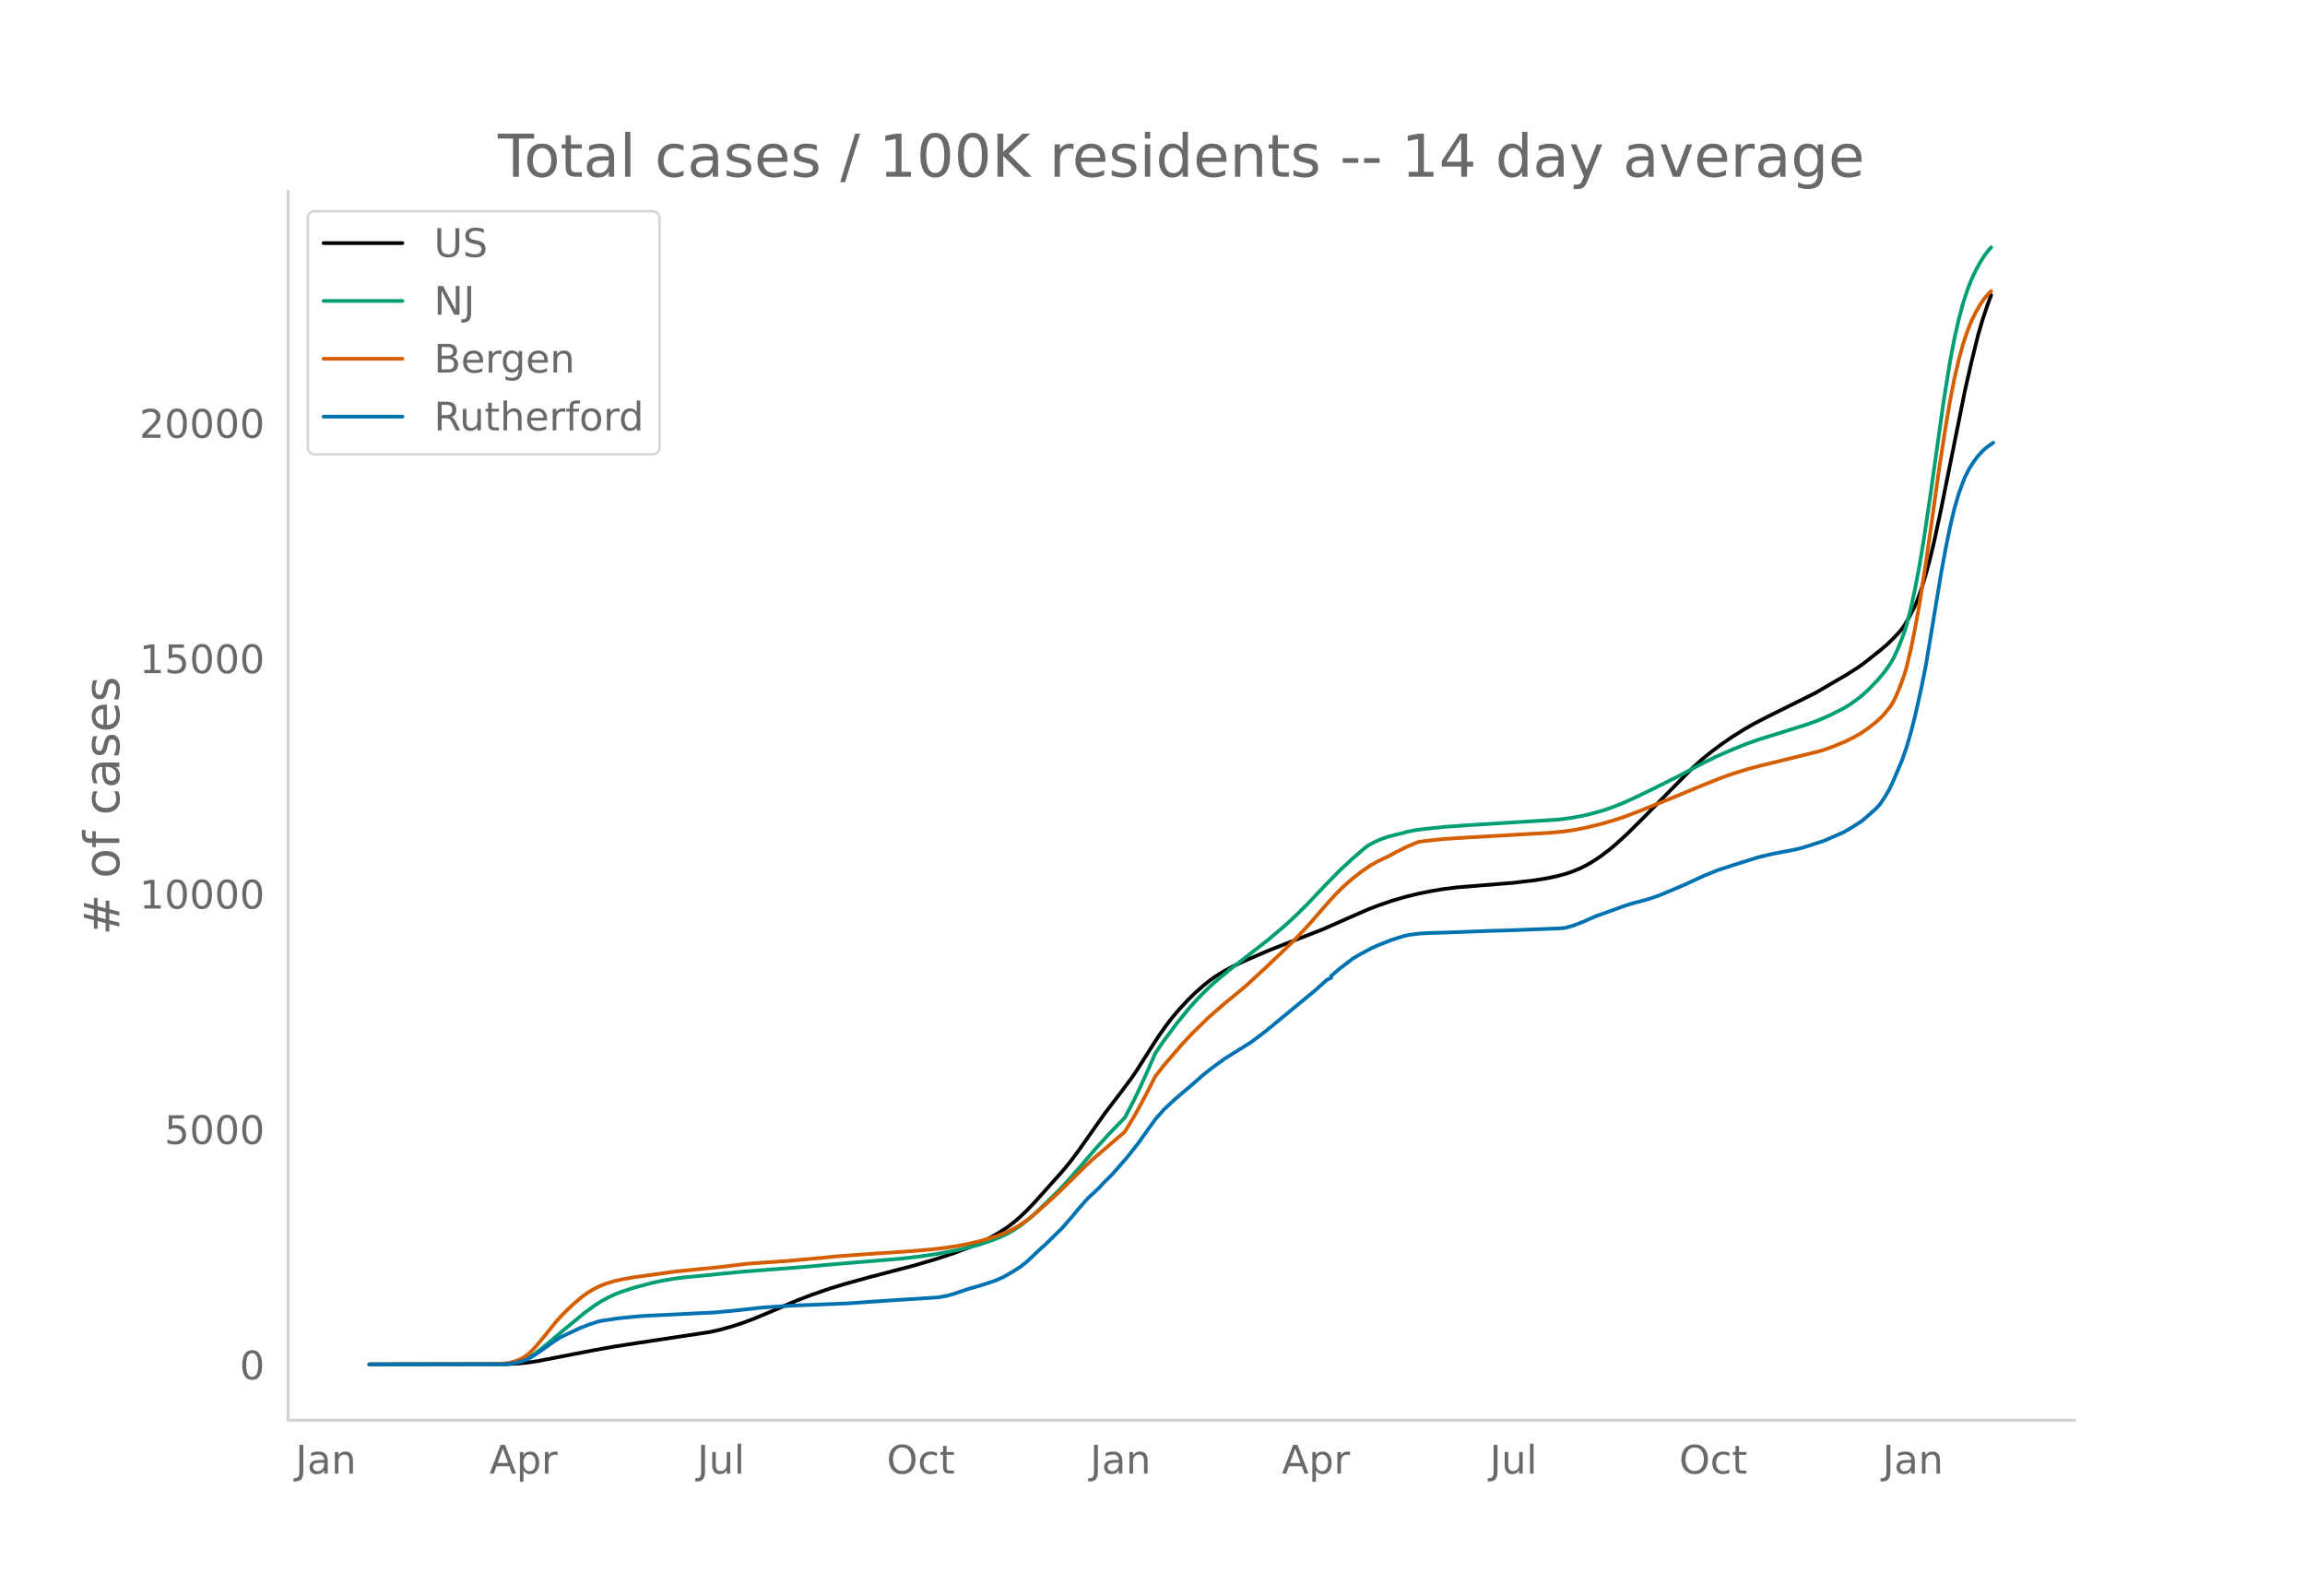
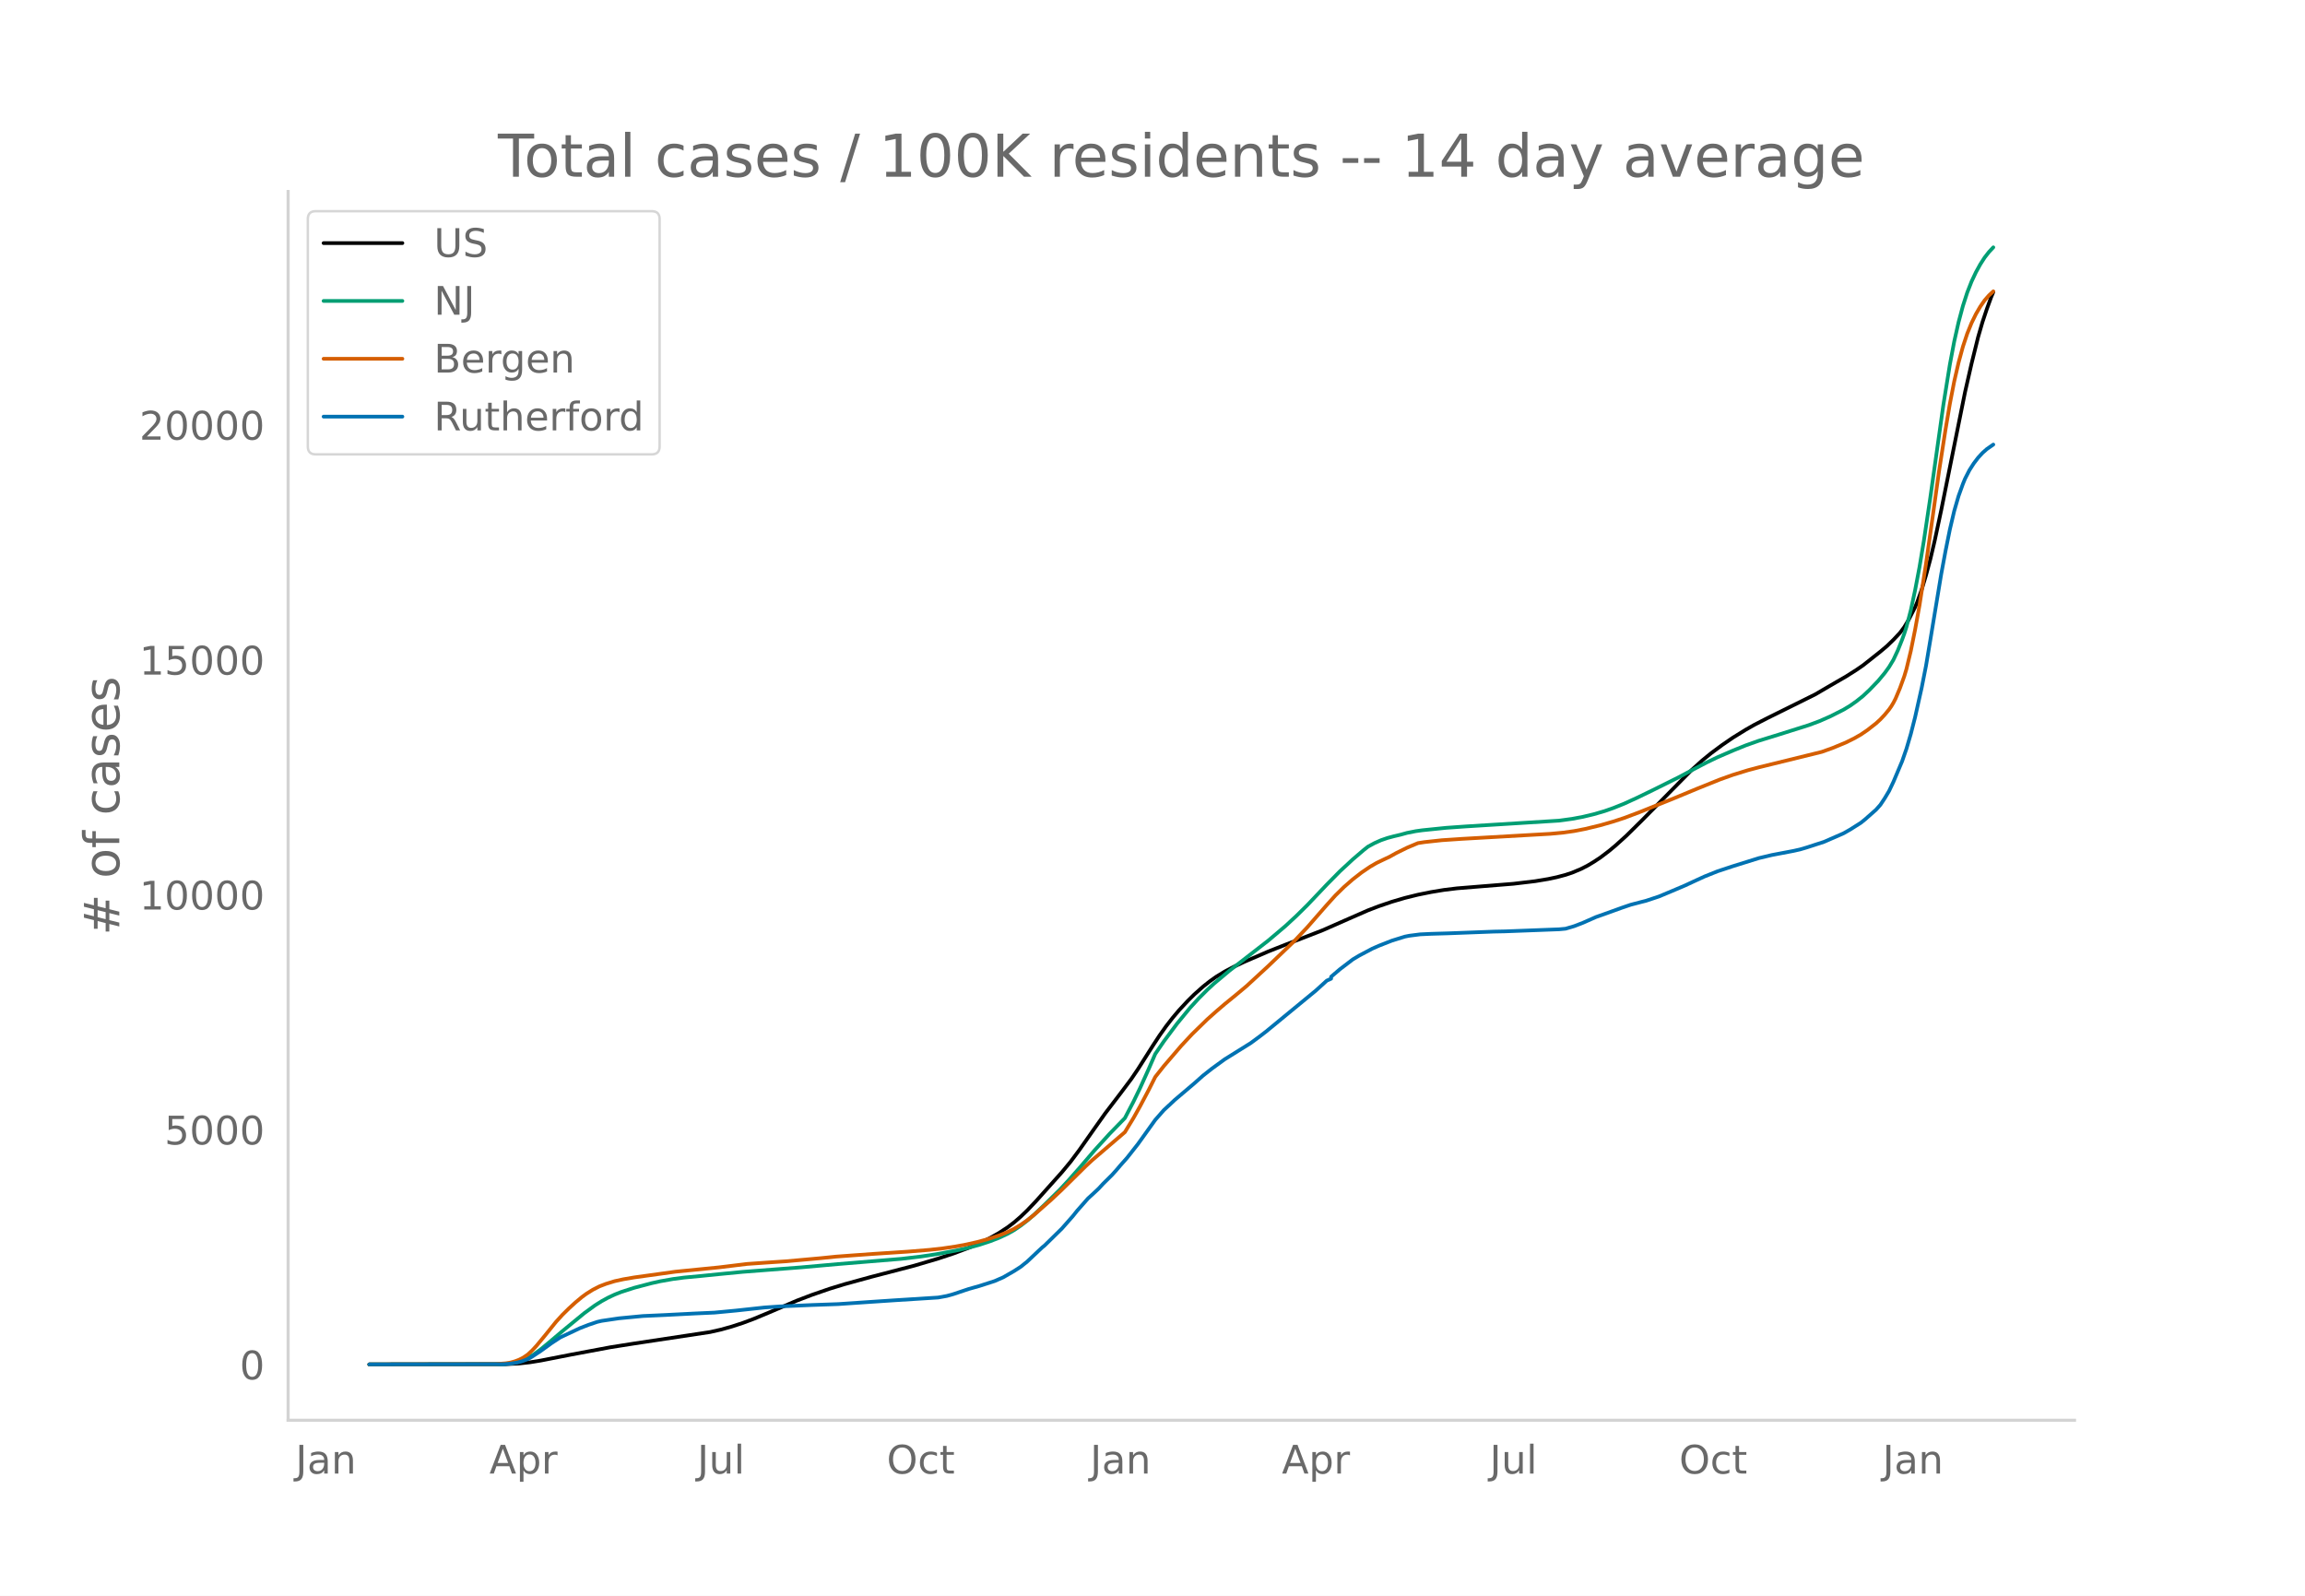
<svg xmlns="http://www.w3.org/2000/svg" xmlns:xlink="http://www.w3.org/1999/xlink" height="864" viewBox="0 0 936 648" width="1248">
  <defs>
    <style>*{stroke-linecap:butt;stroke-linejoin:round}</style>
  </defs>
  <g id="figure_1">
    <path d="M0 648h936V0H0z" style="fill:#fff" id="patch_1" />
    <g id="axes_1">
      <path d="M117 576.72h725.4V77.76H117z" style="fill:none" id="patch_2" />
-       <path clip-path="url(#p8159058f83)" d="m149.973 554.04 55.542-.09 4.408-.213 4.408-.433 4.408-.677 7.053-1.37 14.988-2.91 8.816-1.572 9.698-1.499 29.094-4.407 4.408-1 4.408-1.24 4.408-1.445 4.408-1.648 6.171-2.574 11.462-4.9 6.171-2.358 7.053-2.434 6.171-1.893 10.58-2.913 17.632-4.605 9.698-2.87 6.172-2.051 6.17-2.31 4.409-1.9 4.408-2.164 3.527-1.992 3.526-2.316 2.645-2.017 2.645-2.29 2.645-2.542 3.526-3.718 10.58-11.845 3.526-4.267 3.527-4.724 6.171-8.794 4.408-6.224 6.172-8.089 4.408-5.886 2.645-3.906 6.17-9.742 2.646-4.033 2.645-3.74 2.645-3.412 2.644-3.13 3.527-3.795 2.645-2.62 3.526-3.14 2.645-2.106 2.645-1.888 3.526-2.163 3.527-1.862 4.408-2.078 9.698-4.198 7.053-2.794 14.988-5.828 10.579-4.663 7.935-3.482 4.408-1.69 5.29-1.801 5.29-1.556 5.289-1.307 5.29-1.07 5.29-.88 5.29-.642 8.815-.72 14.106-1.14 8.817-1.05 5.29-.884 3.526-.752 3.526-.942 2.645-.882 3.527-1.476 2.645-1.344 2.645-1.581 2.644-1.755 3.527-2.68 2.645-2.208 4.408-3.991 6.171-6.098 20.278-20.597 4.408-3.99 3.526-2.874 4.408-3.283 4.408-3.032 5.29-3.278 3.527-2.006 5.29-2.73 19.395-9.627 5.29-3.104 3.526-2.052 3.527-2.038 4.408-2.797 2.645-1.825 7.053-5.598 2.645-2.233 2.645-2.568 2.644-2.819 1.764-2.36 1.763-2.937 2.645-5.186.881-2.097 1.764-4.967 1.763-5.867 1.763-6.54 1.763-7.496 2.645-12.414 9.698-48.153 2.645-11.6 2.645-10.703 1.763-6.09 1.763-5.294 1.764-4.843h0" style="fill:none;stroke:#000;stroke-linecap:round;stroke-width:1.5" id="line2d_1" />
-       <path clip-path="url(#p8159058f83)" d="m149.973 554.04 53.779-.093 3.526-.272 2.645-.51 2.645-.872 1.763-.827 2.645-1.64 2.645-1.967 3.526-2.908 5.29-4.494 8.816-7.259 4.409-3.217 2.644-1.658 2.645-1.45 2.645-1.245 2.645-1.047 5.29-1.713 7.053-1.867 3.526-.787 5.29-.936 4.408-.576 7.053-.666 7.053-.713 9.698-.94 23.804-1.841 14.987-1.335 25.568-2.115 7.934-.939 6.172-.926 7.934-1.456 5.29-1.187 4.408-1.201 4.408-1.458 3.527-1.376 3.526-1.652 2.645-1.489 2.645-1.799 2.645-2.053 2.645-2.29 4.408-4.187 6.171-6.087 3.527-3.801 4.408-4.99 6.171-7.224 6.171-6.803 6.172-6.345 3.526-6.762 2.645-5.456 3.527-7.812 2.645-6.09 3.526-5.157 5.29-7.113 5.29-6.455 3.526-3.856 3.526-3.534 2.645-2.446 6.172-5.185 15.869-12.335 7.053-5.985 4.408-4.092 4.408-4.351 7.935-8.382 5.29-5.38 5.29-4.909 4.407-3.777 1.764-1.391 2.645-1.44 2.644-1.176 2.645-.911 2.645-.708 2.645-.623 2.645-.733 3.526-.695 2.645-.373 9.698-.992 7.935-.56 37.91-2.363 5.29-.723 4.407-.83 4.409-1.056 4.408-1.286 3.526-1.245 4.408-1.77 5.29-2.425 6.171-2.999 10.58-5.273 6.171-3.3 5.29-2.774 4.408-2.12 6.171-2.68 5.29-2.147 5.29-1.88 7.935-2.453 12.342-3.899 4.408-1.645 4.408-1.95 5.29-2.683 2.645-1.592 2.645-1.873 2.645-2.112 2.645-2.493 3.526-3.673 2.645-3.198 1.763-2.44 1.764-2.938 1.763-3.773 1.763-4.419.882-2.425.881-2.756 1.764-6.776 1.763-8.235 1.763-9.304 1.763-10.627 2.645-17.793 5.29-37.595 2.645-16.457 1.763-9.34 1.763-7.848 1.764-6.608 1.763-5.475 1.763-4.505 1.763-3.749 1.764-3.211 1.763-2.755 1.763-2.265.882-.974h0" style="fill:none;stroke:#009e73;stroke-linecap:round;stroke-width:1.5" id="line2d_2" />
-       <path clip-path="url(#p8159058f83)" d="m149.973 554.04 51.134-.103 4.408-.358 1.763-.294 1.764-.482 1.763-.668 1.763-.906 1.763-1.22 1.764-1.63 1.763-1.917 3.526-4.268 4.408-5.48 2.645-2.907 2.645-2.605 2.645-2.42 2.645-2.2 1.763-1.289 2.645-1.659 2.645-1.349 2.645-1.02 3.526-1.09 3.527-.773 4.408-.756 16.75-2.33 17.633-1.752 11.461-1.4 8.816-.612 7.053-.47 14.106-1.272 6.172-.632 7.053-.522 7.934-.572 14.106-.924 8.817-.725 5.29-.591 5.29-.778 4.407-.82 4.408-.995 4.408-1.204 4.409-1.445 3.526-1.42 2.645-1.326 2.645-1.595 2.645-1.847 2.645-2.093 7.053-6.216 4.408-4.153 9.698-9.594 2.644-2.455 13.225-11.354 3.526-5.806 2.645-4.722 3.527-6.683 2.645-5.266 3.526-4.469 7.053-8.236 4.408-4.735 6.171-6.025 3.527-3.143 3.526-3.035 4.409-3.6 4.408-3.692 8.816-8.14 10.58-10.165 5.29-5.62 7.934-9.097 3.526-3.911 3.527-3.465 3.526-3.084 3.527-2.744 3.526-2.4 2.645-1.534 2.645-1.272 2.645-1.25 2.645-1.483 4.408-2.176 4.408-1.864 2.645-.411 7.053-.768 7.934-.537 36.147-2.066 5.29-.5 4.408-.627 4.408-.859 6.171-1.493 5.29-1.53 4.408-1.45 6.172-2.328 14.106-5.696 9.697-4.034 8.817-3.557 5.29-1.896 6.17-1.91 4.409-1.17 25.567-6.295 4.408-1.582 5.29-2.195 3.526-1.752 2.645-1.515 2.645-1.802 3.527-2.759 1.763-1.619 1.763-1.891 1.763-2.142.882-1.261.882-1.467.881-1.725 1.763-4.198 1.764-4.86.881-2.949 1.764-7.327 1.763-8.76 1.763-9.767 2.645-16.94 2.645-18.652 2.645-18.97 2.645-17.069 1.763-10.451 1.763-9.08 1.763-7.642 1.764-6.489 1.763-5.334 1.763-4.343 1.763-3.594 1.764-3.04 1.763-2.547 1.763-2.014.882-.853h0" style="fill:none;stroke:#d55e00;stroke-linecap:round;stroke-width:1.5" id="line2d_3" />
-       <path clip-path="url(#p8159058f83)" d="m149.973 554.04 54.66-.09 2.645-.223 2.645-.418 1.763-.448 2.645-.962 1.764-1.015 3.526-2.343 4.408-3.193 3.527-2.313 7.934-3.737 3.527-1.373 3.526-1.186 1.763-.41 7.053-1.045 9.698-.925 8.817-.403 12.342-.634 7.935-.359 8.816-.835 10.58-1.179 9.697-.642 7.053-.328 17.633-.694 7.935-.567 11.46-.768 17.633-1.12 3.527-.64 2.645-.74 6.17-2.074 4.409-1.245 6.171-1.992 3.527-1.545 4.408-2.544 2.645-1.708 2.645-2.127 4.408-4.17 1.763-1.65.882-.708 7.053-6.93 4.408-5.007 1.763-2.208 4.408-5.014 1.763-1.604 1.764-1.641.881-.843 1.764-1.918 3.526-3.492 1.763-1.954 1.764-2.082 2.644-2.977 4.409-5.61 7.053-9.863 3.526-4.014 2.645-2.447 1.763-1.664 7.935-6.744 3.526-3.141 3.527-2.79 5.29-3.858 10.579-6.61 3.526-2.611 2.645-2.037 20.278-16.72 4.408-4.013 1.763-.791v-.798l3.527-3.015 5.29-4.043 2.644-1.582 5.29-2.805 2.645-1.164 5.29-2.082 5.29-1.641 1.762-.35 4.409-.568 4.408-.209 7.053-.208 18.514-.702 4.408-.09 22.04-.842 2.645-.247 3.527-1.044 3.526-1.365 5.29-2.343 3.527-1.246 7.053-2.552 3.526-1.2 4.408-1.157 1.763-.44 5.29-1.761 5.29-2.216 5.29-2.253 3.526-1.641 4.408-2.03 5.29-2.119 6.171-2.044 10.58-3.305 5.29-1.26 8.816-1.68 2.645-.596 2.645-.784 7.053-2.29 7.934-3.47 2.645-1.506 4.408-2.79 1.763-1.433 4.409-3.902 1.763-1.985 1.763-2.67 1.763-2.955 1.764-3.723 3.526-8.363 1.763-5.089 1.764-5.998 1.763-6.924 2.645-11.855 1.763-8.96 1.763-10.527 4.408-26.724 1.764-9.513 1.763-8.751 1.763-7.506 1.763-6.088 1.764-4.901.881-2.156 1.763-3.447 1.764-2.76 1.763-2.321 1.763-1.925 1.763-1.574 2.645-1.843h0" style="fill:none;stroke:#0072b2;stroke-linecap:round;stroke-width:1.5" id="line2d_4" />
+       <path clip-path="url(#p6f62a6b3f9)" d="m149.973 554.04 55.542-.09 5.29-.278 4.408-.486 4.408-.714 12.343-2.417 15.869-2.97 9.698-1.53 30.857-4.66 4.408-.998 4.408-1.238 4.408-1.44 4.408-1.646 6.171-2.569 11.462-4.89 6.171-2.353 7.053-2.43 6.171-1.888 10.58-2.907 17.632-4.596 9.698-2.865 6.172-2.046 6.17-2.306 4.409-1.896 4.408-2.16 3.527-1.988 3.526-2.31 2.645-2.013 2.645-2.285 2.645-2.538 3.526-3.71L431.211 476l3.526-4.258 3.527-4.714 6.171-8.777 4.408-6.21 6.172-8.073 4.408-5.875 2.645-3.897 6.17-9.723 2.646-4.026 2.645-3.731 2.645-3.405 2.644-3.125 3.527-3.786 2.645-2.614 3.526-3.135 2.645-2.102 2.645-1.884 3.526-2.158 3.527-1.86 4.408-2.072 9.698-4.19 7.053-2.788 14.988-5.817 10.579-4.654 7.935-3.474 4.408-1.687 5.29-1.798 5.29-1.553 5.289-1.304 5.29-1.068 5.29-.877 5.29-.642 8.815-.717 14.106-1.138 8.817-1.048 5.29-.883 3.526-.75 3.526-.94 2.645-.881 3.527-1.473 2.645-1.341 2.645-1.578 2.644-1.752 3.527-2.674 2.645-2.203 4.408-3.983 6.171-6.086 20.278-20.555 4.408-3.982 3.526-2.869 4.408-3.276 4.408-3.026 5.29-3.27 3.527-2.003 5.29-2.724 19.395-9.608 5.29-3.098 3.526-2.048 3.527-2.034 4.408-2.791 2.645-1.822 7.053-5.586 2.645-2.228 2.645-2.563 2.644-2.814 1.764-2.354 1.763-2.932 2.645-5.175.881-2.094 1.764-4.956 1.763-5.856 1.763-6.527 1.763-7.48 2.645-12.39 9.698-48.055 2.645-11.577 2.645-10.681 1.763-6.078 1.763-5.283 1.764-4.834.881-2.104h0" style="fill:none;stroke:#000;stroke-linecap:round;stroke-width:1.5" id="line2d_1" />
+       <path clip-path="url(#p6f62a6b3f9)" d="m149.973 554.04 53.779-.093 3.526-.272 2.645-.508 2.645-.87 1.763-.826 2.645-1.636 2.645-1.963 3.526-2.903 5.29-4.485 8.816-7.243 4.409-3.211 2.644-1.655 2.645-1.447 2.645-1.242 2.645-1.046 5.29-1.709 7.053-1.863 3.526-.786 5.29-.934 4.408-.575 7.053-.664 7.053-.712 9.698-.937 23.804-1.839 14.987-1.332 25.568-2.11 7.934-.938 6.172-.924 7.934-1.453 5.29-1.184 4.408-1.199 4.408-1.455 3.527-1.373 3.526-1.65 2.645-1.485 2.645-1.795 2.645-2.05 2.645-2.284 4.408-4.179 6.171-6.075 3.527-3.794 4.408-4.98 6.171-7.208 6.171-6.79 6.172-6.332 3.526-6.748 2.645-5.445 3.527-7.797 2.645-6.076 3.526-5.148 5.29-7.098 5.29-6.443 3.526-3.848 3.526-3.526 2.645-2.442 6.172-5.174 15.869-12.31 7.053-5.973 4.408-4.084 4.408-4.343 7.935-8.364 5.29-5.37 5.29-4.898 4.407-3.77 1.764-1.389 2.645-1.436 2.644-1.174 2.645-.91 2.645-.705 2.645-.622 2.645-.732 3.526-.693 2.645-.372 9.698-.99 7.935-.56 37.91-2.358 5.29-.722 4.407-.827 4.409-1.054 4.408-1.284 3.526-1.242 4.408-1.768 5.29-2.419 6.171-2.993 10.58-5.262 6.171-3.294 5.29-2.768 4.408-2.117 6.171-2.673 5.29-2.143 5.29-1.876 7.935-2.448 12.342-3.891 4.408-1.642 4.408-1.945 5.29-2.68 2.645-1.587 2.645-1.87 2.645-2.108 2.645-2.488 3.526-3.665 2.645-3.192 1.763-2.435 1.764-2.932 1.763-3.766 1.763-4.41.882-2.42.881-2.75 1.764-6.762 1.763-8.219 1.763-9.285 1.763-10.605 2.645-17.758 5.29-37.519 2.645-16.423 1.763-9.322 1.763-7.832 1.764-6.595 1.763-5.463 1.763-4.496 1.763-3.742 1.764-3.204 1.763-2.75 1.763-2.26 1.763-1.887h0" style="fill:none;stroke:#009e73;stroke-linecap:round;stroke-width:1.5" id="line2d_2" />
+       <path clip-path="url(#p6f62a6b3f9)" d="m149.973 554.04 51.134-.102 4.408-.358 1.763-.293 1.764-.482 1.763-.666 1.763-.904 1.763-1.218 1.764-1.626 1.763-1.913 3.526-4.26 4.408-5.468 2.645-2.903 2.645-2.6 2.645-2.414 2.645-2.195 1.763-1.287 2.645-1.655 2.645-1.347 2.645-1.019 3.526-1.086 3.527-.773 4.408-.753 16.75-2.326 17.633-1.748 11.461-1.397 8.816-.612 7.053-.468 14.106-1.27 6.172-.63 7.053-.521 7.934-.572 14.106-.921 8.817-.724 5.29-.59 5.29-.777 4.407-.818 4.408-.993 4.408-1.2 4.409-1.443 3.526-1.417 2.645-1.324 2.645-1.592 2.645-1.843 2.645-2.089 7.053-6.203 4.408-4.145 9.698-9.574 2.644-2.45 13.225-11.331 3.526-5.795 2.645-4.712 3.527-6.67 2.645-5.255 3.526-4.46 7.053-8.22 4.408-4.725 6.171-6.013 3.527-3.136 3.526-3.03 4.409-3.593 4.408-3.684 8.816-8.122 10.58-10.146 5.29-5.608 7.934-9.08 3.526-3.902 3.527-3.458 3.526-3.078 3.527-2.738 3.526-2.395 2.645-1.532 2.645-1.269 2.645-1.248 2.645-1.48 4.408-2.171 4.408-1.86 2.645-.41 7.053-.767 7.934-.535 36.147-2.063 5.29-.498 4.408-.627 4.408-.856 6.171-1.49 5.29-1.528 4.408-1.447 6.172-2.323 14.106-5.684 9.697-4.026 8.817-3.55 5.29-1.892 6.17-1.906 4.409-1.168 25.567-6.282 4.408-1.58 5.29-2.19 3.526-1.748 2.645-1.512 2.645-1.799 3.527-2.753 1.763-1.615 1.763-1.888 1.763-2.138.882-1.258.882-1.464.881-1.721 1.763-4.19 1.764-4.85.881-2.943 1.764-7.313 1.763-8.742 1.763-9.747 2.645-16.905 2.645-18.615 2.645-18.932 2.645-17.035 1.763-10.43 1.763-9.06 1.763-7.628 1.764-6.476 1.763-5.323 1.763-4.335 1.763-3.586 1.764-3.034 1.763-2.542 1.763-2.01 1.763-1.638h0" style="fill:none;stroke:#d55e00;stroke-linecap:round;stroke-width:1.5" id="line2d_3" />
+       <path clip-path="url(#p6f62a6b3f9)" d="m149.973 554.04 54.66-.09 2.645-.223 2.645-.417 1.763-.446 2.645-.96 1.764-1.014 3.526-2.337 4.408-3.187 3.527-2.308 7.934-3.73 3.527-1.37 3.526-1.185 1.763-.409 7.053-1.042 9.698-.924 8.817-.402 12.342-.633 7.935-.357 8.816-.834 11.461-1.243 6.172-.425 13.224-.58 10.58-.373 11.46-.782 11.462-.767 17.632-1.116 3.527-.64 2.645-.738 6.17-2.07 4.409-1.243 6.171-1.988 3.527-1.541 4.408-2.54 2.645-1.704 2.645-2.122 4.408-4.163 1.763-1.645.882-.707 7.053-6.917 4.408-4.996 1.763-2.204 4.408-5.004 1.763-1.6 1.764-1.639.881-.841 1.764-1.914 3.526-3.484 1.763-1.951 1.764-2.077 2.644-2.971 4.409-5.6 7.053-9.842 3.526-4.006 2.645-2.442 1.763-1.66 7.935-6.732 3.526-3.134 3.527-2.785 5.29-3.85 10.579-6.596 3.526-2.606 2.645-2.033 20.278-16.686 4.408-4.005 1.763-.79v-.796l3.527-3.008 5.29-4.036 2.644-1.578 5.29-2.8 2.645-1.162 5.29-2.077 5.29-1.638 1.762-.35 4.409-.566 4.408-.208 7.053-.209 18.514-.7 4.408-.089 22.04-.841 2.645-.246 3.527-1.042 3.526-1.363 5.29-2.338 3.527-1.243 7.053-2.547 3.526-1.199 4.408-1.154 1.763-.439 5.29-1.757 5.29-2.211 5.29-2.249 3.526-1.638 4.408-2.025 5.29-2.115 6.171-2.04 10.58-3.298 5.29-1.259 8.816-1.675 2.645-.596 2.645-.781 7.053-2.286 7.934-3.463 2.645-1.504 4.408-2.784 1.763-1.43 4.409-3.894 1.763-1.98 1.763-2.666 1.763-2.948 1.764-3.716 3.526-8.346 1.763-5.078 1.764-5.987 1.763-6.91 2.645-11.83 1.763-8.943 1.763-10.506 4.408-26.67 1.764-9.493 1.763-8.734 1.763-7.49 1.763-6.076 1.764-4.892.881-2.152 1.763-3.44 1.764-2.754 1.763-2.316 1.763-1.921 1.763-1.571 2.645-1.84h0" style="fill:none;stroke:#0072b2;stroke-linecap:round;stroke-width:1.5" id="line2d_4" />
      <path d="M117 576.72V77.76" style="fill:none;stroke:#d3d3d3;stroke-linecap:square;stroke-linejoin:miter;stroke-width:1.25" id="patch_3" />
      <path d="M117 576.72h725.4" style="fill:none;stroke:#d3d3d3;stroke-linecap:square;stroke-linejoin:miter;stroke-width:1.25" id="patch_4" />
      <g id="matplotlib.axis_1">
        <g id="xtick_1">
          <g style="fill:#696969" transform="matrix(.16 0 0 -.16 120.008 598.378)" id="text_1">
            <defs>
              <path d="M9.813 72.906h9.859V5.078q0-13.187-5-19.14-5-5.954-16.094-5.954h-3.75v8.297h3.078q6.531 0 9.219 3.672Q9.813-4.39 9.813 5.078z" id="DejaVuSans-74" />
              <path d="M34.281 27.484q-10.89 0-15.093-2.484-4.204-2.484-4.204-8.5 0-4.781 3.157-7.594 3.156-2.797 8.562-2.797 7.485 0 12 5.297 4.516 5.297 4.516 14.078v2zm17.922 3.72V0H43.22v8.297Q40.14 3.328 35.547.953q-4.594-2.375-11.234-2.375-8.391 0-13.36 4.719Q6 8.016 6 15.922q0 9.219 6.172 13.906 6.187 4.688 18.437 4.688h12.61v.89q0 6.203-4.078 9.594-4.078 3.39-11.453 3.39-4.688 0-9.141-1.124-4.438-1.125-8.531-3.375v8.312q4.921 1.906 9.562 2.844 4.64.953 9.031.953 11.875 0 17.735-6.156 5.86-6.14 5.86-18.64z" id="DejaVuSans-97" />
              <path d="M54.89 33.016V0h-8.984v32.719q0 7.765-3.031 11.61-3.031 3.858-9.078 3.858-7.281 0-11.484-4.64-4.204-4.625-4.204-12.64V0H9.08v54.688h9.03v-8.5q3.235 4.937 7.594 7.374Q30.078 56 35.797 56q9.422 0 14.25-5.828 4.844-5.828 4.844-17.156z" id="DejaVuSans-110" />
            </defs>
            <use xlink:href="#DejaVuSans-74" />
            <use x="29.492" xlink:href="#DejaVuSans-97" />
            <use x="90.771" xlink:href="#DejaVuSans-110" />
          </g>
        </g>
        <g id="xtick_2">
          <g style="fill:#696969" transform="matrix(.16 0 0 -.16 198.728 598.378)" id="text_2">
            <defs>
              <path d="M34.188 63.188 20.797 26.906h26.812zm-5.579 9.718h11.188L67.578 0h-10.25l-6.64 18.703h-32.86L11.188 0H.78z" id="DejaVuSans-65" />
              <path d="M18.11 8.203v-29H9.077v75.484h9.031v-8.296q2.844 4.875 7.157 7.234Q29.594 56 35.594 56q9.968 0 16.187-7.906 6.235-7.907 6.235-20.797T51.78 6.484q-6.218-7.906-16.187-7.906-6 0-10.328 2.375-4.313 2.375-7.157 7.25zm30.578 19.094q0 9.906-4.079 15.547-4.078 5.64-11.203 5.64-7.14 0-11.218-5.64-4.079-5.64-4.079-15.547 0-9.906 4.078-15.547 4.079-5.64 11.22-5.64 7.124 0 11.202 5.64t4.078 15.547z" id="DejaVuSans-112" />
              <path d="M41.11 46.297q-1.516.875-3.297 1.281Q36.03 48 33.89 48q-7.625 0-11.703-4.953-4.079-4.953-4.079-14.234V0H9.08v54.688h9.03v-8.5q2.844 4.984 7.375 7.39Q30.031 56 36.531 56q.922 0 2.047-.125 1.125-.11 2.484-.36z" id="DejaVuSans-114" />
            </defs>
            <use xlink:href="#DejaVuSans-65" />
            <use x="68.408" xlink:href="#DejaVuSans-112" />
            <use x="131.885" xlink:href="#DejaVuSans-114" />
          </g>
        </g>
        <g id="xtick_3">
          <g style="fill:#696969" transform="matrix(.16 0 0 -.16 283.143 598.378)" id="text_3">
            <defs>
              <path d="M8.5 21.578v33.11h8.984V21.922q0-7.766 3.016-11.656 3.031-3.875 9.094-3.875 7.265 0 11.484 4.64 4.234 4.64 4.234 12.656v31h8.985V0h-8.984v8.406Q42.047 3.422 37.718 1q-4.313-2.422-10.032-2.422-9.421 0-14.312 5.86Q8.5 10.296 8.5 21.578zM31.11 56z" id="DejaVuSans-117" />
              <path d="M9.422 75.984h8.984V0H9.422z" id="DejaVuSans-108" />
            </defs>
            <use xlink:href="#DejaVuSans-74" />
            <use x="29.492" xlink:href="#DejaVuSans-117" />
            <use x="92.871" xlink:href="#DejaVuSans-108" />
          </g>
        </g>
        <g id="xtick_4">
          <g style="fill:#696969" transform="matrix(.16 0 0 -.16 360.073 598.378)" id="text_4">
            <defs>
              <path d="M39.406 66.219q-10.75 0-17.078-8.016-6.312-8-6.312-21.828 0-13.766 6.312-21.781 6.328-8 17.078-8 10.735 0 17.016 8 6.281 8.015 6.281 21.781 0 13.828-6.281 21.828-6.281 8.016-17.016 8.016zm0 8q15.328 0 24.5-10.281 9.188-10.282 9.188-27.563 0-17.234-9.188-27.516-9.172-10.28-24.5-10.28-15.375 0-24.593 10.25-9.204 10.265-9.204 27.546t9.204 27.563q9.218 10.28 24.593 10.28z" id="DejaVuSans-79" />
              <path d="M48.781 52.594v-8.407q-3.812 2.11-7.64 3.157-3.828 1.047-7.735 1.047-8.75 0-13.593-5.547-4.829-5.532-4.829-15.547 0-10.016 4.829-15.563 4.843-5.53 13.593-5.53 3.907 0 7.735 1.046 3.828 1.047 7.64 3.156V2.094Q45.016.344 40.984-.531q-4.015-.89-8.562-.89-12.36 0-19.64 7.765-7.266 7.765-7.266 20.953 0 13.375 7.343 21.031Q20.22 56 33.016 56q4.14 0 8.093-.86 3.953-.843 7.672-2.546z" id="DejaVuSans-99" />
              <path d="M18.313 70.219V54.688h18.5v-6.985h-18.5V18.016q0-6.688 1.828-8.594 1.828-1.906 7.453-1.906h9.218V0h-9.218q-10.407 0-14.36 3.875-3.953 3.89-3.953 14.14v29.688H2.687v6.984h6.594V70.22z" id="DejaVuSans-116" />
            </defs>
            <use xlink:href="#DejaVuSans-79" />
            <use x="78.711" xlink:href="#DejaVuSans-99" />
            <use x="133.691" xlink:href="#DejaVuSans-116" />
          </g>
        </g>
        <g id="xtick_5">
          <g style="fill:#696969" transform="matrix(.16 0 0 -.16 442.682 598.378)" id="text_5">
            <use xlink:href="#DejaVuSans-74" />
            <use x="29.492" xlink:href="#DejaVuSans-97" />
            <use x="90.771" xlink:href="#DejaVuSans-110" />
          </g>
        </g>
        <g id="xtick_6">
          <g style="fill:#696969" transform="matrix(.16 0 0 -.16 520.52 598.378)" id="text_6">
            <use xlink:href="#DejaVuSans-65" />
            <use x="68.408" xlink:href="#DejaVuSans-112" />
            <use x="131.885" xlink:href="#DejaVuSans-114" />
          </g>
        </g>
        <g id="xtick_7">
          <g style="fill:#696969" transform="matrix(.16 0 0 -.16 604.936 598.378)" id="text_7">
            <use xlink:href="#DejaVuSans-74" />
            <use x="29.492" xlink:href="#DejaVuSans-117" />
            <use x="92.871" xlink:href="#DejaVuSans-108" />
          </g>
        </g>
        <g id="xtick_8">
          <g style="fill:#696969" transform="matrix(.16 0 0 -.16 681.865 598.378)" id="text_8">
            <use xlink:href="#DejaVuSans-79" />
            <use x="78.711" xlink:href="#DejaVuSans-99" />
            <use x="133.691" xlink:href="#DejaVuSans-116" />
          </g>
        </g>
        <g id="xtick_9">
          <g style="fill:#696969" transform="matrix(.16 0 0 -.16 764.475 598.378)" id="text_9">
            <use xlink:href="#DejaVuSans-74" />
            <use x="29.492" xlink:href="#DejaVuSans-97" />
            <use x="90.771" xlink:href="#DejaVuSans-110" />
          </g>
        </g>
      </g>
      <g id="matplotlib.axis_2">
        <g id="ytick_1">
          <g style="fill:#696969" transform="matrix(.16 0 0 -.16 97.32 560.119)" id="text_10">
            <defs>
              <path d="M31.781 66.406q-7.61 0-11.453-7.5Q16.5 51.422 16.5 36.375q0-14.984 3.828-22.484 3.844-7.5 11.453-7.5 7.672 0 11.5 7.5 3.844 7.5 3.844 22.484 0 15.047-3.844 22.531-3.828 7.5-11.5 7.5zm0 7.813q12.266 0 18.735-9.703 6.468-9.688 6.468-28.141 0-18.406-6.468-28.11-6.47-9.687-18.735-9.687-12.25 0-18.718 9.688-6.47 9.703-6.47 28.109 0 18.453 6.47 28.14Q19.53 74.22 31.78 74.22z" id="DejaVuSans-48" />
            </defs>
            <use xlink:href="#DejaVuSans-48" />
          </g>
        </g>
        <g id="ytick_2">
-           <g style="fill:#696969" transform="matrix(.16 0 0 -.16 66.78 464.531)" id="text_11">
+           <g style="fill:#696969" transform="matrix(.16 0 0 -.16 66.78 464.724)" id="text_11">
            <defs>
              <path d="M10.797 72.906h38.719v-8.312H19.828v-17.86q2.14.735 4.281 1.094 2.157.36 4.313.36 12.203 0 19.328-6.688 7.14-6.688 7.14-18.11 0-11.765-7.328-18.296-7.328-6.516-20.656-6.516-4.593 0-9.36.781-4.75.782-9.827 2.344v9.922q4.39-2.39 9.078-3.563 4.687-1.171 9.906-1.171 8.453 0 13.375 4.437 4.938 4.438 4.938 12.063 0 7.609-4.938 12.047-4.922 4.453-13.375 4.453-3.953 0-7.89-.875-3.922-.875-8.016-2.735z" id="DejaVuSans-53" />
            </defs>
            <use xlink:href="#DejaVuSans-53" />
            <use x="63.623" xlink:href="#DejaVuSans-48" />
            <use x="127.246" xlink:href="#DejaVuSans-48" />
            <use x="190.869" xlink:href="#DejaVuSans-48" />
          </g>
        </g>
        <g id="ytick_3">
-           <g style="fill:#696969" transform="matrix(.16 0 0 -.16 56.6 368.944)" id="text_12">
+           <g style="fill:#696969" transform="matrix(.16 0 0 -.16 56.6 369.33)" id="text_12">
            <defs>
              <path d="M12.406 8.297h16.11v55.625l-17.532-3.516v8.985l17.438 3.515h9.86V8.296H54.39V0H12.406z" id="DejaVuSans-49" />
            </defs>
            <use xlink:href="#DejaVuSans-49" />
            <use x="63.623" xlink:href="#DejaVuSans-48" />
            <use x="127.246" xlink:href="#DejaVuSans-48" />
            <use x="190.869" xlink:href="#DejaVuSans-48" />
            <use x="254.492" xlink:href="#DejaVuSans-48" />
          </g>
        </g>
        <g id="ytick_4">
-           <g style="fill:#696969" transform="matrix(.16 0 0 -.16 56.6 273.356)" id="text_13">
+           <g style="fill:#696969" transform="matrix(.16 0 0 -.16 56.6 273.935)" id="text_13">
            <use xlink:href="#DejaVuSans-49" />
            <use x="63.623" xlink:href="#DejaVuSans-53" />
            <use x="127.246" xlink:href="#DejaVuSans-48" />
            <use x="190.869" xlink:href="#DejaVuSans-48" />
            <use x="254.492" xlink:href="#DejaVuSans-48" />
          </g>
        </g>
        <g id="ytick_5">
-           <g style="fill:#696969" transform="matrix(.16 0 0 -.16 56.6 177.769)" id="text_14">
+           <g style="fill:#696969" transform="matrix(.16 0 0 -.16 56.6 178.54)" id="text_14">
            <defs>
              <path d="M19.188 8.297h34.421V0H7.33v8.297q5.609 5.812 15.296 15.594 9.703 9.797 12.188 12.64 4.734 5.313 6.609 9 1.89 3.688 1.89 7.25 0 5.813-4.078 9.469-4.078 3.672-10.625 3.672-4.64 0-9.797-1.61-5.14-1.609-11-4.89v9.969Q13.767 71.78 18.938 73q5.188 1.219 9.485 1.219 11.328 0 18.062-5.672 6.735-5.656 6.735-15.125 0-4.5-1.688-8.531-1.672-4.016-6.125-9.485-1.218-1.422-7.765-8.187-6.532-6.766-18.453-18.922z" id="DejaVuSans-50" />
            </defs>
            <use xlink:href="#DejaVuSans-50" />
            <use x="63.623" xlink:href="#DejaVuSans-48" />
            <use x="127.246" xlink:href="#DejaVuSans-48" />
            <use x="190.869" xlink:href="#DejaVuSans-48" />
            <use x="254.492" xlink:href="#DejaVuSans-48" />
          </g>
        </g>
        <g style="fill:#696969" transform="matrix(0 -.2 -.2 0 48.44 379.813)" id="text_15">
          <defs>
            <path d="M51.125 44H36.922l-4.11-16.313h14.313zm-7.328 27.781-5.078-20.265h14.265L58.11 71.78h7.813L60.89 51.516h15.234V44h-17.14l-4-16.313h15.53V20.22H53.079L48 0h-7.813l5.032 20.219H30.906L25.875 0h-7.86l5.079 20.219H7.719v7.468h17.187L29 44H13.281v7.516h17.625l4.985 20.265z" id="DejaVuSans-35" />
            <path d="M30.61 48.39q-7.22 0-11.422-5.64-4.204-5.64-4.204-15.453 0-9.813 4.172-15.453 4.188-5.64 11.453-5.64 7.188 0 11.375 5.655 4.203 5.672 4.203 15.438 0 9.719-4.203 15.406-4.187 5.688-11.375 5.688zm0 7.61q11.718 0 18.406-7.625 6.703-7.61 6.703-21.078 0-13.422-6.703-21.078-6.688-7.64-18.407-7.64-11.765 0-18.437 7.64-6.656 7.656-6.656 21.078 0 13.469 6.656 21.078Q18.844 56 30.609 56z" id="DejaVuSans-111" />
            <path d="M37.11 75.984V68.5h-8.594q-4.828 0-6.72-1.953-1.874-1.953-1.874-7.031v-4.828h14.797v-6.985H19.922V0H10.89v47.703H2.297v6.984h8.594V58.5q0 9.125 4.25 13.297 4.25 4.187 13.468 4.187z" id="DejaVuSans-102" />
            <path d="M44.281 53.078v-8.5q-3.797 1.953-7.906 2.922-4.094.984-8.5.984-6.688 0-10.031-2.047-3.344-2.046-3.344-6.156 0-3.125 2.39-4.906 2.391-1.781 9.626-3.39l3.078-.688q9.562-2.047 13.593-5.781 4.032-3.735 4.032-10.422 0-7.625-6.032-12.078-6.03-4.438-16.578-4.438-4.39 0-9.156.86Q10.688.296 5.422 2v9.281q4.984-2.594 9.812-3.89 4.829-1.282 9.579-1.282 6.343 0 9.75 2.172 3.421 2.172 3.421 6.125 0 3.656-2.468 5.61-2.453 1.953-10.813 3.765l-3.125.735q-8.344 1.75-12.062 5.39-3.704 3.64-3.704 9.985 0 7.718 5.47 11.906Q16.75 56 26.811 56q4.97 0 9.36-.734 4.406-.72 8.11-2.188z" id="DejaVuSans-115" />
            <path d="M56.203 29.594v-4.39H14.891q.593-9.282 5.593-14.142 5-4.859 13.938-4.859 5.172 0 10.031 1.266 4.86 1.265 9.656 3.812v-8.5Q49.266.734 44.187-.344 39.11-1.422 33.892-1.422q-13.094 0-20.735 7.61-7.64 7.625-7.64 20.625 0 13.421 7.25 21.296Q20.016 56 32.328 56q11.031 0 17.453-7.11 6.422-7.093 6.422-19.296zm-8.984 2.64q-.094 7.36-4.125 11.75-4.032 4.407-10.672 4.407-7.516 0-12.031-4.25-4.516-4.25-5.203-11.97z" id="DejaVuSans-101" />
          </defs>
          <use xlink:href="#DejaVuSans-35" />
          <use x="83.789" xlink:href="#DejaVuSans-32" />
          <use x="115.576" xlink:href="#DejaVuSans-111" />
          <use x="176.758" xlink:href="#DejaVuSans-102" />
          <use x="211.963" xlink:href="#DejaVuSans-32" />
          <use x="243.75" xlink:href="#DejaVuSans-99" />
          <use x="298.73" xlink:href="#DejaVuSans-97" />
          <use x="360.01" xlink:href="#DejaVuSans-115" />
          <use x="412.109" xlink:href="#DejaVuSans-101" />
          <use x="473.633" xlink:href="#DejaVuSans-115" />
        </g>
      </g>
      <g style="fill:#696969" transform="matrix(.24 0 0 -.24 202.185 71.76)" id="text_16">
        <defs>
          <path d="M-.297 72.906h61.672v-8.312H35.5V0h-9.906v64.594H-.296z" id="DejaVuSans-84" />
          <path d="M25.39 72.906h8.297L8.297-9.28H0z" id="DejaVuSans-47" />
          <path d="M9.813 72.906h9.859V42.094L52.39 72.906h12.703L28.906 38.922 67.672 0H54.688L19.672 35.11V0h-9.86z" id="DejaVuSans-75" />
          <path d="M9.422 54.688h8.984V0H9.422zm0 21.296h8.984v-11.39H9.422z" id="DejaVuSans-105" />
          <path d="M45.406 46.39v29.594h8.985V0h-8.985v8.203Q42.578 3.328 38.25.953q-4.313-2.375-10.375-2.375-9.906 0-16.14 7.906-6.22 7.922-6.22 20.813 0 12.89 6.22 20.797Q17.968 56 27.874 56q6.063 0 10.375-2.375 4.328-2.36 7.156-7.234zm-30.61-19.093q0-9.906 4.079-15.547 4.078-5.64 11.203-5.64 7.125 0 11.219 5.64 4.11 5.64 4.11 15.547 0 9.906-4.11 15.547-4.094 5.64-11.219 5.64-7.125 0-11.203-5.64-4.078-5.64-4.078-15.547z" id="DejaVuSans-100" />
          <path d="M4.89 31.39h26.313v-8H4.891z" id="DejaVuSans-45" />
          <path d="M37.797 64.313 12.89 25.39h24.906zm-2.594 8.593H47.61V25.391h10.407v-8.203H47.609V0h-9.812v17.188H4.89v9.515z" id="DejaVuSans-52" />
          <path d="M32.172-5.078q-3.797-9.766-7.422-12.735-3.61-2.984-9.656-2.984H7.906v7.516h5.282q3.703 0 5.75 1.765Q21-9.766 23.483-3.219l1.61 4.094-22.11 53.813H12.5l17.094-42.766 17.093 42.766h9.516z" id="DejaVuSans-121" />
          <path d="M2.984 54.688H12.5L29.594 8.797l17.093 45.89h9.516L35.687 0H23.485z" id="DejaVuSans-118" />
          <path d="M45.406 27.984q0 9.766-4.031 15.125-4.016 5.375-11.297 5.375-7.219 0-11.25-5.375-4.031-5.359-4.031-15.125 0-9.718 4.031-15.093t11.25-5.375q7.281 0 11.297 5.375 4.031 5.375 4.031 15.093zm8.985-21.203q0-13.953-6.203-20.765Q42-20.797 29.203-20.797q-4.734 0-8.937.703-4.203.703-8.157 2.172v8.735q3.954-2.141 7.813-3.157 3.86-1.031 7.86-1.031 8.843 0 13.234 4.61 4.39 4.609 4.39 13.937v4.453q-2.781-4.844-7.125-7.234Q33.938 0 27.875 0 17.828 0 11.672 7.656q-6.156 7.672-6.156 20.328 0 12.688 6.156 20.344Q17.828 56 27.875 56q6.063 0 10.406-2.39 4.344-2.391 7.125-7.22v8.297h8.985z" id="DejaVuSans-103" />
        </defs>
        <use xlink:href="#DejaVuSans-84" />
        <use x="44.084" xlink:href="#DejaVuSans-111" />
        <use x="105.266" xlink:href="#DejaVuSans-116" />
        <use x="144.475" xlink:href="#DejaVuSans-97" />
        <use x="205.754" xlink:href="#DejaVuSans-108" />
        <use x="233.537" xlink:href="#DejaVuSans-32" />
        <use x="265.324" xlink:href="#DejaVuSans-99" />
        <use x="320.305" xlink:href="#DejaVuSans-97" />
        <use x="381.584" xlink:href="#DejaVuSans-115" />
        <use x="433.684" xlink:href="#DejaVuSans-101" />
        <use x="495.207" xlink:href="#DejaVuSans-115" />
        <use x="547.307" xlink:href="#DejaVuSans-32" />
        <use x="579.094" xlink:href="#DejaVuSans-47" />
        <use x="612.785" xlink:href="#DejaVuSans-32" />
        <use x="644.572" xlink:href="#DejaVuSans-49" />
        <use x="708.195" xlink:href="#DejaVuSans-48" />
        <use x="771.818" xlink:href="#DejaVuSans-48" />
        <use x="835.441" xlink:href="#DejaVuSans-75" />
        <use x="901.018" xlink:href="#DejaVuSans-32" />
        <use x="932.805" xlink:href="#DejaVuSans-114" />
        <use x="971.668" xlink:href="#DejaVuSans-101" />
        <use x="1033.191" xlink:href="#DejaVuSans-115" />
        <use x="1085.291" xlink:href="#DejaVuSans-105" />
        <use x="1113.074" xlink:href="#DejaVuSans-100" />
        <use x="1176.551" xlink:href="#DejaVuSans-101" />
        <use x="1238.074" xlink:href="#DejaVuSans-110" />
        <use x="1301.453" xlink:href="#DejaVuSans-116" />
        <use x="1340.662" xlink:href="#DejaVuSans-115" />
        <use x="1392.762" xlink:href="#DejaVuSans-32" />
        <use x="1424.549" xlink:href="#DejaVuSans-45" />
        <use x="1460.633" xlink:href="#DejaVuSans-45" />
        <use x="1496.717" xlink:href="#DejaVuSans-32" />
        <use x="1528.504" xlink:href="#DejaVuSans-49" />
        <use x="1592.127" xlink:href="#DejaVuSans-52" />
        <use x="1655.75" xlink:href="#DejaVuSans-32" />
        <use x="1687.537" xlink:href="#DejaVuSans-100" />
        <use x="1751.014" xlink:href="#DejaVuSans-97" />
        <use x="1812.293" xlink:href="#DejaVuSans-121" />
        <use x="1871.473" xlink:href="#DejaVuSans-32" />
        <use x="1903.26" xlink:href="#DejaVuSans-97" />
        <use x="1964.539" xlink:href="#DejaVuSans-118" />
        <use x="2023.719" xlink:href="#DejaVuSans-101" />
        <use x="2085.242" xlink:href="#DejaVuSans-114" />
        <use x="2126.355" xlink:href="#DejaVuSans-97" />
        <use x="2187.635" xlink:href="#DejaVuSans-103" />
        <use x="2251.111" xlink:href="#DejaVuSans-101" />
      </g>
      <g id="legend_1">
        <path d="M128.2 184.5h136.45q3.2 0 3.2-3.2V88.96q0-3.2-3.2-3.2H128.2q-3.2 0-3.2 3.2v92.34q0 3.2 3.2 3.2z" style="fill:none;opacity:.8;stroke:#ccc;stroke-linejoin:miter" id="patch_5" />
        <path d="M131.4 98.718h32" style="fill:none;stroke:#000;stroke-linecap:round;stroke-width:1.5" id="line2d_5" />
        <g style="fill:#696969" transform="matrix(.16 0 0 -.16 176.2 104.317)" id="text_17">
          <defs>
            <path d="M8.688 72.906h9.921V28.61q0-11.718 4.235-16.875 4.25-5.14 13.781-5.14 9.469 0 13.719 5.14 4.25 5.157 4.25 16.875v44.297H64.5V27.391q0-14.25-7.063-21.532-7.046-7.28-20.812-7.28-13.828 0-20.89 7.28-7.047 7.282-7.047 21.532z" id="DejaVuSans-85" />
            <path d="M53.516 70.516V60.89q-5.61 2.687-10.594 4-4.984 1.328-9.625 1.328-8.047 0-12.422-3.125t-4.375-8.89q0-4.845 2.906-7.313 2.907-2.453 11.016-3.97l5.953-1.218q11.031-2.11 16.281-7.406 5.25-5.297 5.25-14.172 0-10.61-7.11-16.078-7.093-5.469-20.812-5.469-5.172 0-11.015 1.172Q13.14.922 6.89 3.219v10.156q6-3.36 11.765-5.078 5.766-1.703 11.328-1.703 8.438 0 13.032 3.312 4.593 3.328 4.593 9.485 0 5.359-3.297 8.39-3.296 3.032-10.812 4.547L27.484 33.5q-11.03 2.188-15.968 6.875-4.922 4.688-4.922 13.047 0 9.672 6.812 15.234 6.813 5.563 18.766 5.563 5.14 0 10.453-.938 5.328-.922 10.89-2.765z" id="DejaVuSans-83" />
          </defs>
          <use xlink:href="#DejaVuSans-85" />
          <use x="73.193" xlink:href="#DejaVuSans-83" />
        </g>
        <path d="M131.4 122.203h32" style="fill:none;stroke:#009e73;stroke-linecap:round;stroke-width:1.5" id="line2d_7" />
        <g style="fill:#696969" transform="matrix(.16 0 0 -.16 176.2 127.802)" id="text_18">
          <defs>
            <path d="M9.813 72.906h13.28l32.329-60.984v60.984h9.562V0h-13.28L19.39 60.984V0H9.813z" id="DejaVuSans-78" />
          </defs>
          <use xlink:href="#DejaVuSans-78" />
          <use x="74.805" xlink:href="#DejaVuSans-74" />
        </g>
        <path d="M131.4 145.688h32" style="fill:none;stroke:#d55e00;stroke-linecap:round;stroke-width:1.5" id="line2d_9" />
        <g style="fill:#696969" transform="matrix(.16 0 0 -.16 176.2 151.287)" id="text_19">
          <defs>
            <path d="M19.672 34.813V8.108H35.5q7.953 0 11.781 3.297 3.844 3.297 3.844 10.078 0 6.844-3.844 10.078-3.828 3.25-11.781 3.25zm0 29.984V42.828h14.61q7.218 0 10.75 2.703 3.546 2.719 3.546 8.282 0 5.515-3.547 8.25-3.531 2.734-10.75 2.734zm-9.86 8.11h25.204q11.28 0 17.375-4.688Q58.5 63.53 58.5 54.89q0-6.703-3.125-10.657-3.125-3.953-9.188-4.922 7.282-1.562 11.313-6.53 4.031-4.954 4.031-12.376 0-9.765-6.64-15.093Q48.25 0 35.984 0H9.812z" id="DejaVuSans-66" />
          </defs>
          <use xlink:href="#DejaVuSans-66" />
          <use x="68.604" xlink:href="#DejaVuSans-101" />
          <use x="130.127" xlink:href="#DejaVuSans-114" />
          <use x="169.49" xlink:href="#DejaVuSans-103" />
          <use x="232.967" xlink:href="#DejaVuSans-101" />
          <use x="294.49" xlink:href="#DejaVuSans-110" />
        </g>
        <path d="M131.4 169.173h32" style="fill:none;stroke:#0072b2;stroke-linecap:round;stroke-width:1.5" id="line2d_11" />
        <g style="fill:#696969" transform="matrix(.16 0 0 -.16 176.2 174.773)" id="text_20">
          <defs>
            <path d="M44.39 34.188q3.172-1.079 6.172-4.594 3-3.516 6.032-9.672L66.609 0H56l-9.313 18.703q-3.624 7.328-7.015 9.719-3.39 2.39-9.25 2.39h-10.75V0h-9.86v72.906h22.266q12.5 0 18.656-5.234 6.157-5.219 6.157-15.766 0-6.89-3.203-11.437-3.204-4.532-9.297-6.282zM19.673 64.797V38.922h12.406q7.125 0 10.766 3.297 3.64 3.297 3.64 9.687 0 6.39-3.64 9.64-3.64 3.25-10.766 3.25z" id="DejaVuSans-82" />
            <path d="M54.89 33.016V0h-8.984v32.719q0 7.765-3.031 11.61-3.031 3.858-9.078 3.858-7.281 0-11.484-4.64-4.204-4.625-4.204-12.64V0H9.08v75.984h9.03V46.188q3.235 4.937 7.594 7.374Q30.078 56 35.797 56q9.422 0 14.25-5.828 4.844-5.828 4.844-17.156z" id="DejaVuSans-104" />
          </defs>
          <use xlink:href="#DejaVuSans-82" />
          <use x="64.982" xlink:href="#DejaVuSans-117" />
          <use x="128.361" xlink:href="#DejaVuSans-116" />
          <use x="167.57" xlink:href="#DejaVuSans-104" />
          <use x="230.949" xlink:href="#DejaVuSans-101" />
          <use x="292.473" xlink:href="#DejaVuSans-114" />
          <use x="333.586" xlink:href="#DejaVuSans-102" />
          <use x="368.791" xlink:href="#DejaVuSans-111" />
          <use x="429.973" xlink:href="#DejaVuSans-114" />
          <use x="469.336" xlink:href="#DejaVuSans-100" />
        </g>
      </g>
    </g>
  </g>
  <defs>
-     <clipPath id="p8159058f83">
+     <clipPath id="p6f62a6b3f9">
      <path d="M117 77.76h725.4v498.96H117z" />
    </clipPath>
  </defs>
</svg>
